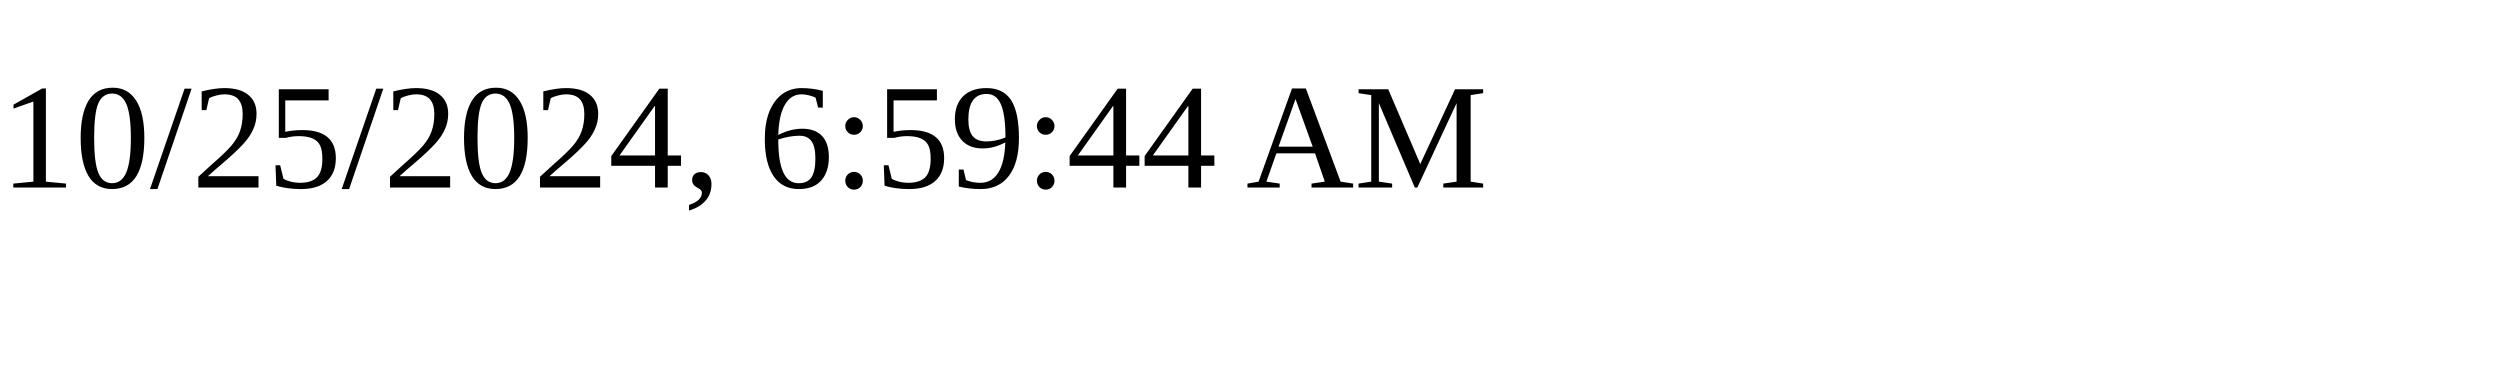
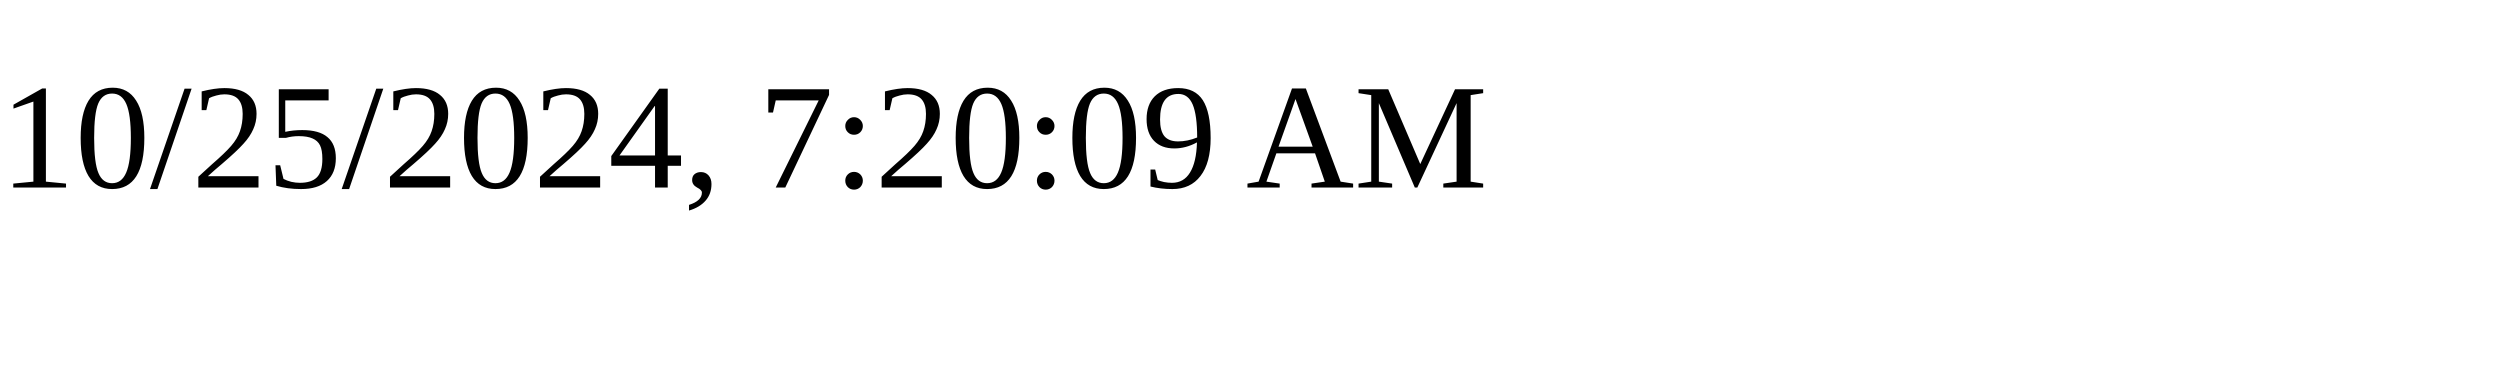
<svg xmlns="http://www.w3.org/2000/svg" height="30" width="200">
-   <text x="0" y="15">10/25/2024, 6:59:44 AM</text>
+   <text x="0" y="15">10/25/2024, 7:20:09 AM</text>
</svg>
